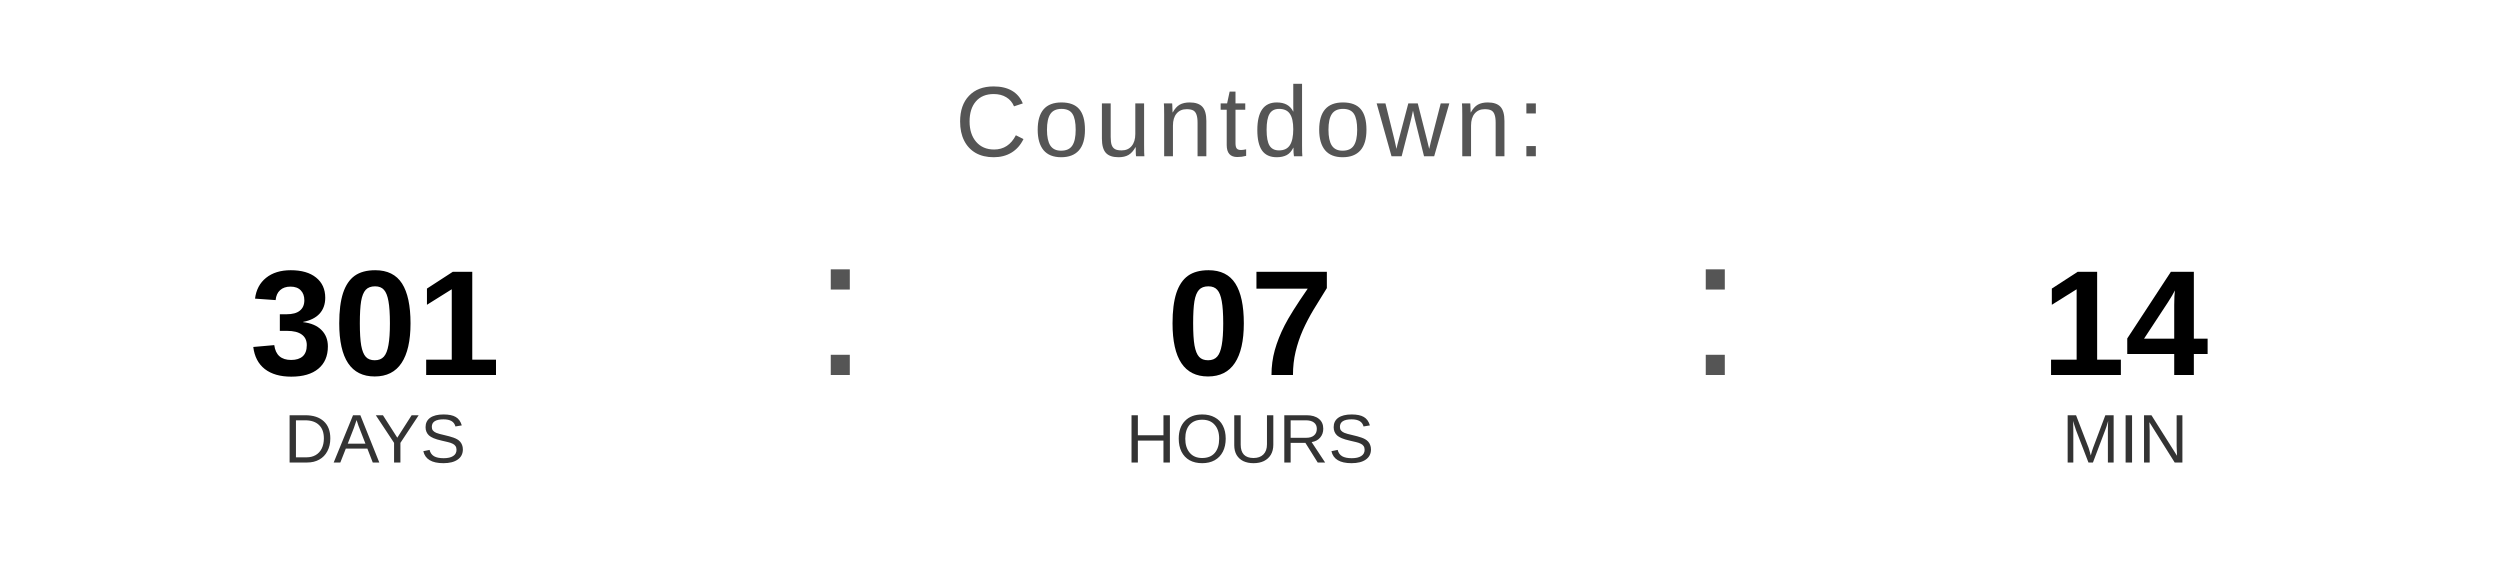
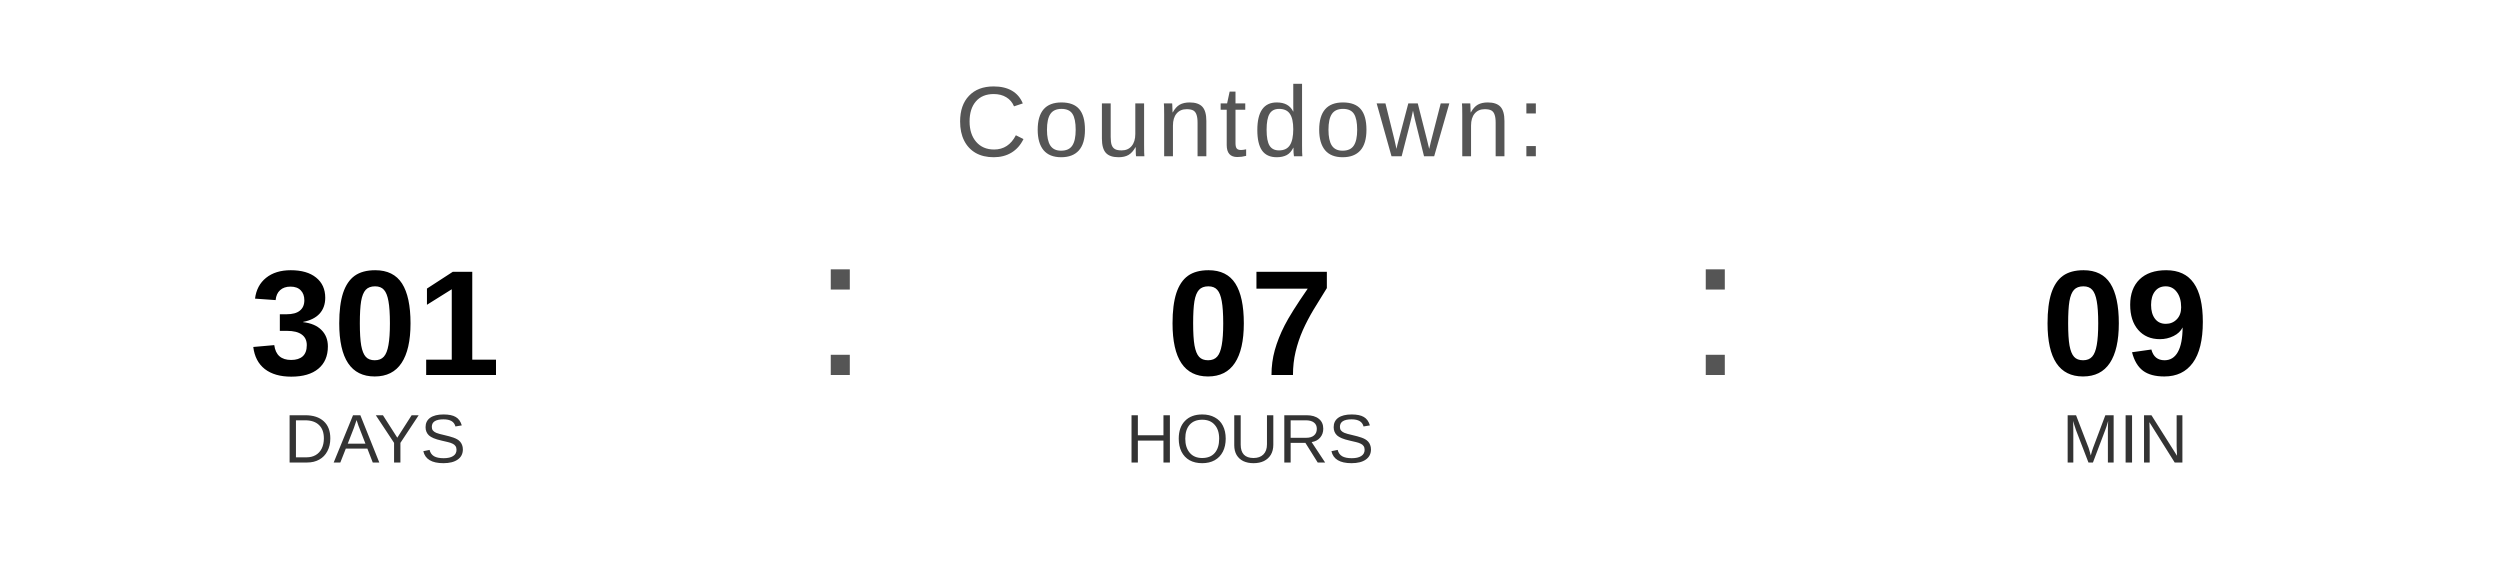
<svg xmlns="http://www.w3.org/2000/svg" width="400" height="90" viewBox="0 0 400 90">
  <text x="200" y="25" font-family="Arial, Helvetica, sans-serif" font-size="16" fill="#555555" text-anchor="middle" letter-spacing="1">
    Countdown:
  </text>
  <text x="60" y="60" font-family="Arial, Helvetica, sans-serif" font-size="24" font-weight="bold" fill="#000000" text-anchor="middle">301</text>
  <text x="60" y="74" font-family="Arial, Helvetica, sans-serif" font-size="11" fill="#333333" text-anchor="middle">DAYS</text>
  <text x="130" y="60" font-family="Arial, sans-serif" font-size="32" fill="#555555">:</text>
  <text x="200" y="60" font-family="Arial, Helvetica, sans-serif" font-size="24" font-weight="bold" fill="#000000" text-anchor="middle">07</text>
  <text x="200" y="74" font-family="Arial, Helvetica, sans-serif" font-size="11" fill="#333333" text-anchor="middle">HOURS</text>
  <text x="270" y="60" font-family="Arial, sans-serif" font-size="32" fill="#555555">:</text>
-   <text x="340" y="60" font-family="Arial, Helvetica, sans-serif" font-size="24" font-weight="bold" fill="#000000" text-anchor="middle">14</text>
+   <text x="340" y="60" font-family="Arial, Helvetica, sans-serif" font-size="24" font-weight="bold" fill="#000000" text-anchor="middle">09</text>
  <text x="340" y="74" font-family="Arial, Helvetica, sans-serif" font-size="11" fill="#333333" text-anchor="middle">MIN</text>
</svg>
